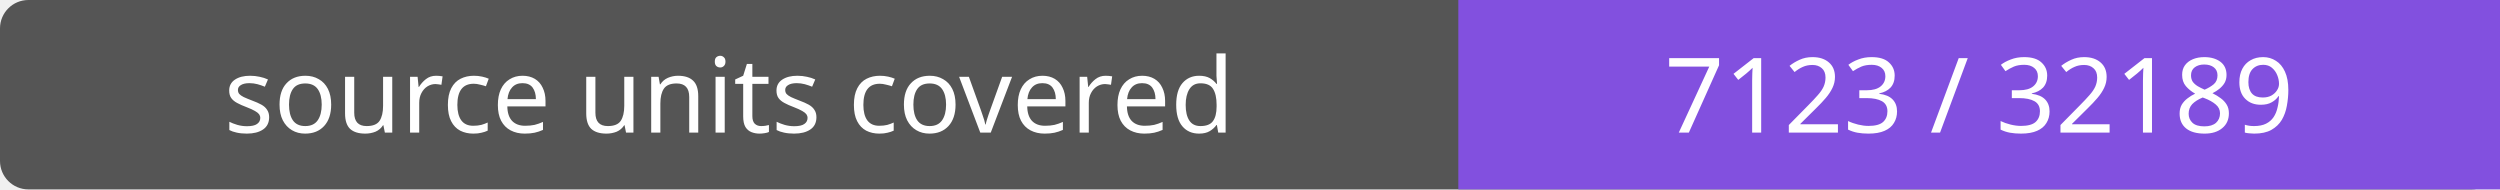
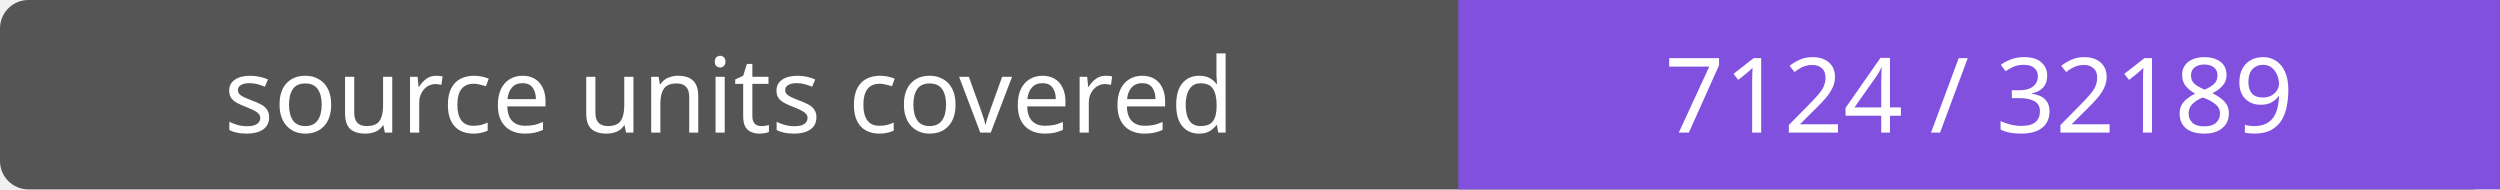
- <svg xmlns="http://www.w3.org/2000/svg" width="264" height="20" role="img" aria-label="source units covered: 7123 / 32189">
+ <svg xmlns="http://www.w3.org/2000/svg" width="264" height="20" role="img" aria-label="source units covered: 7124 / 32189">
  <rect width="264" height="20" rx="3" fill="#555" />
  <path fill="#8250df" d="M154 0h110v20H154z" />
  <g fill="#fff" text-anchor="middle" font-family="Verdana,sans-serif" font-size="11">
    <text x="77.0" y="14">source units covered</text>
-     <text x="209.0" y="14">7123 / 32189</text>
+     <text x="209.0" y="14">7124 / 32189</text>
  </g>
</svg>
